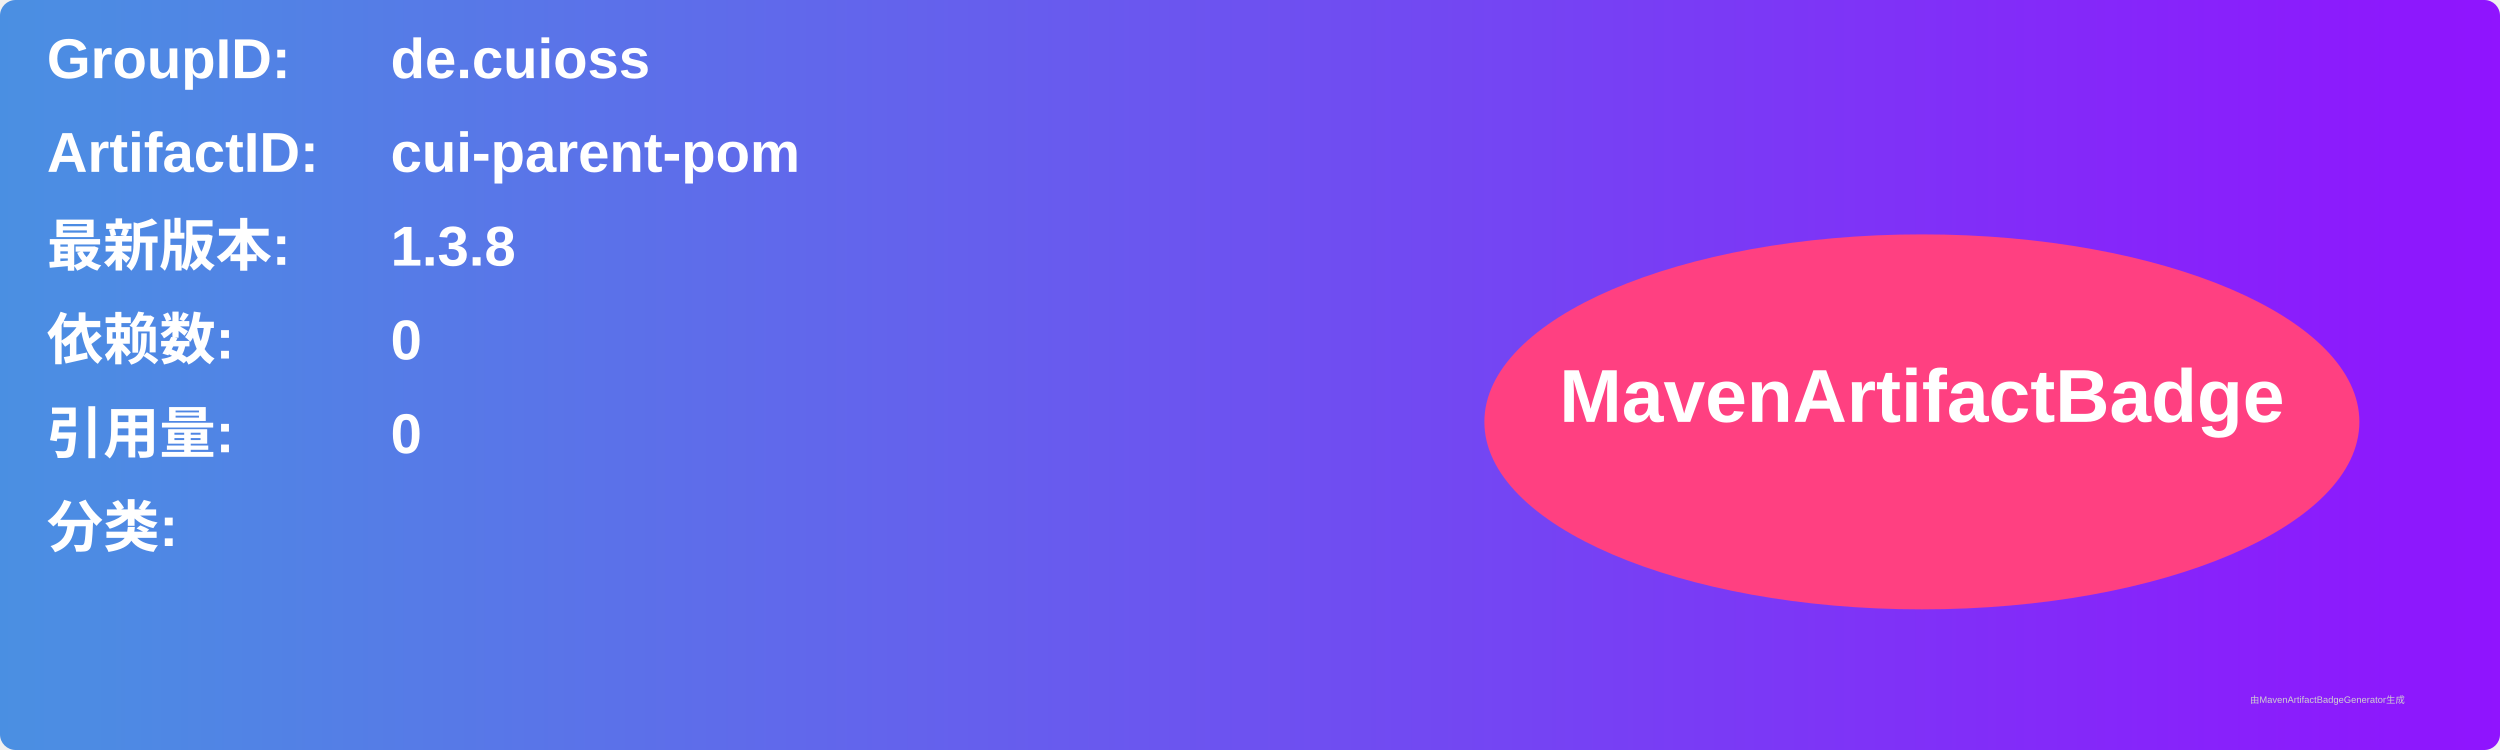
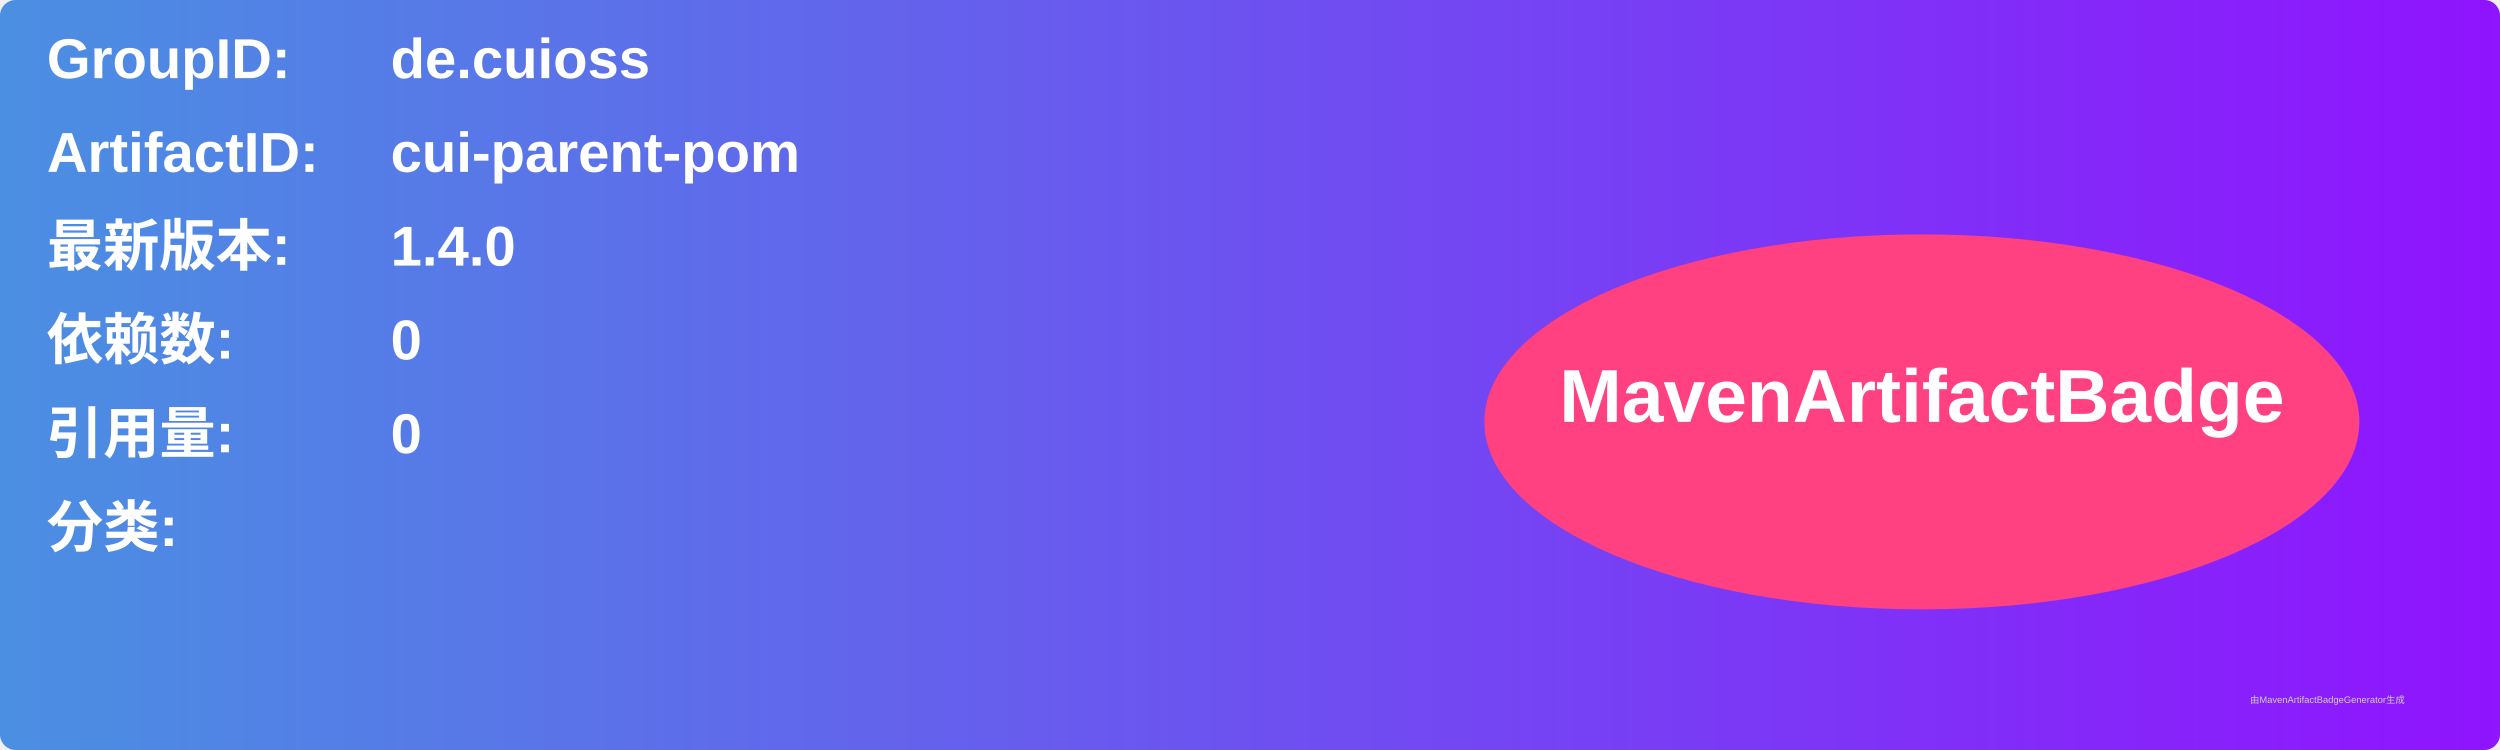
<svg xmlns="http://www.w3.org/2000/svg" width="800" height="240" viewBox="0 0 800 240">
  <linearGradient id="grad" x1="0%" y1="0%" x2="100%" y2="0%">
    <stop offset="0%" stop-color="#4a90e2" />
    <stop offset="100%" stop-color="#9013fe" />
  </linearGradient>
  <rect width="100%" height="100%" rx="5" ry="5" fill="url(#grad)" />
  <g transform="translate(15, 15)">
    <text x="0" y="10" font-family="Arial" font-size="18" fill="white" font-weight="bold" width="260">GroupID:</text>
    <text x="110" y="10" font-family="Arial" font-size="18" fill="white" font-weight="bold" width="460">de.cuioss</text>
    <text x="0" y="40" font-family="Arial" font-size="18" fill="white" font-weight="bold" width="260">ArtifactID:</text>
    <text x="110" y="40" font-family="Arial" font-size="18" fill="white" font-weight="bold" width="460">cui-parent-pom</text>
    <text x="0" y="70" font-family="Arial" font-size="18" fill="white" font-weight="bold">最新版本:</text>
    <text x="110" y="70" font-family="Arial" font-size="18" fill="white" font-weight="bold">
-       <tspan font-weight="bold">1.3.8</tspan>
+       <tspan font-weight="bold">1.4.0</tspan>
    </text>
    <text x="0" y="100" font-family="Arial" font-size="18" fill="white" font-weight="bold">依赖数: </text>
    <text x="110" y="100" font-family="Arial" font-size="18" fill="white">
      <tspan font-weight="bold">0</tspan>
    </text>
    <text x="0" y="130" font-family="Arial" font-size="18" fill="white" font-weight="bold">引用量: </text>
    <text x="110" y="130" font-family="Arial" font-size="18" fill="white">
      <tspan font-weight="bold">0</tspan>
    </text>
    <text x="0" y="160" font-family="Arial" font-size="18" fill="white" font-weight="bold">分类:</text>
    <text x="10" y="190" font-family="Arial" font-size="10" fill="white">
      <tspan font-weight="bold" />
    </text>
    <ellipse cx="600" cy="120" rx="140" ry="60" fill="#ff4081" />
    <text x="600" y="120" text-anchor="middle" font-family="Arial" font-size="24" fill="white" font-weight="bold">MavenArtifactBadge</text>
  </g>
  <text x="720" y="225" font-family="Arial" font-size="3" fill="#d0d0d0">由MavenArtifactBadgeGenerator生成</text>
</svg>
